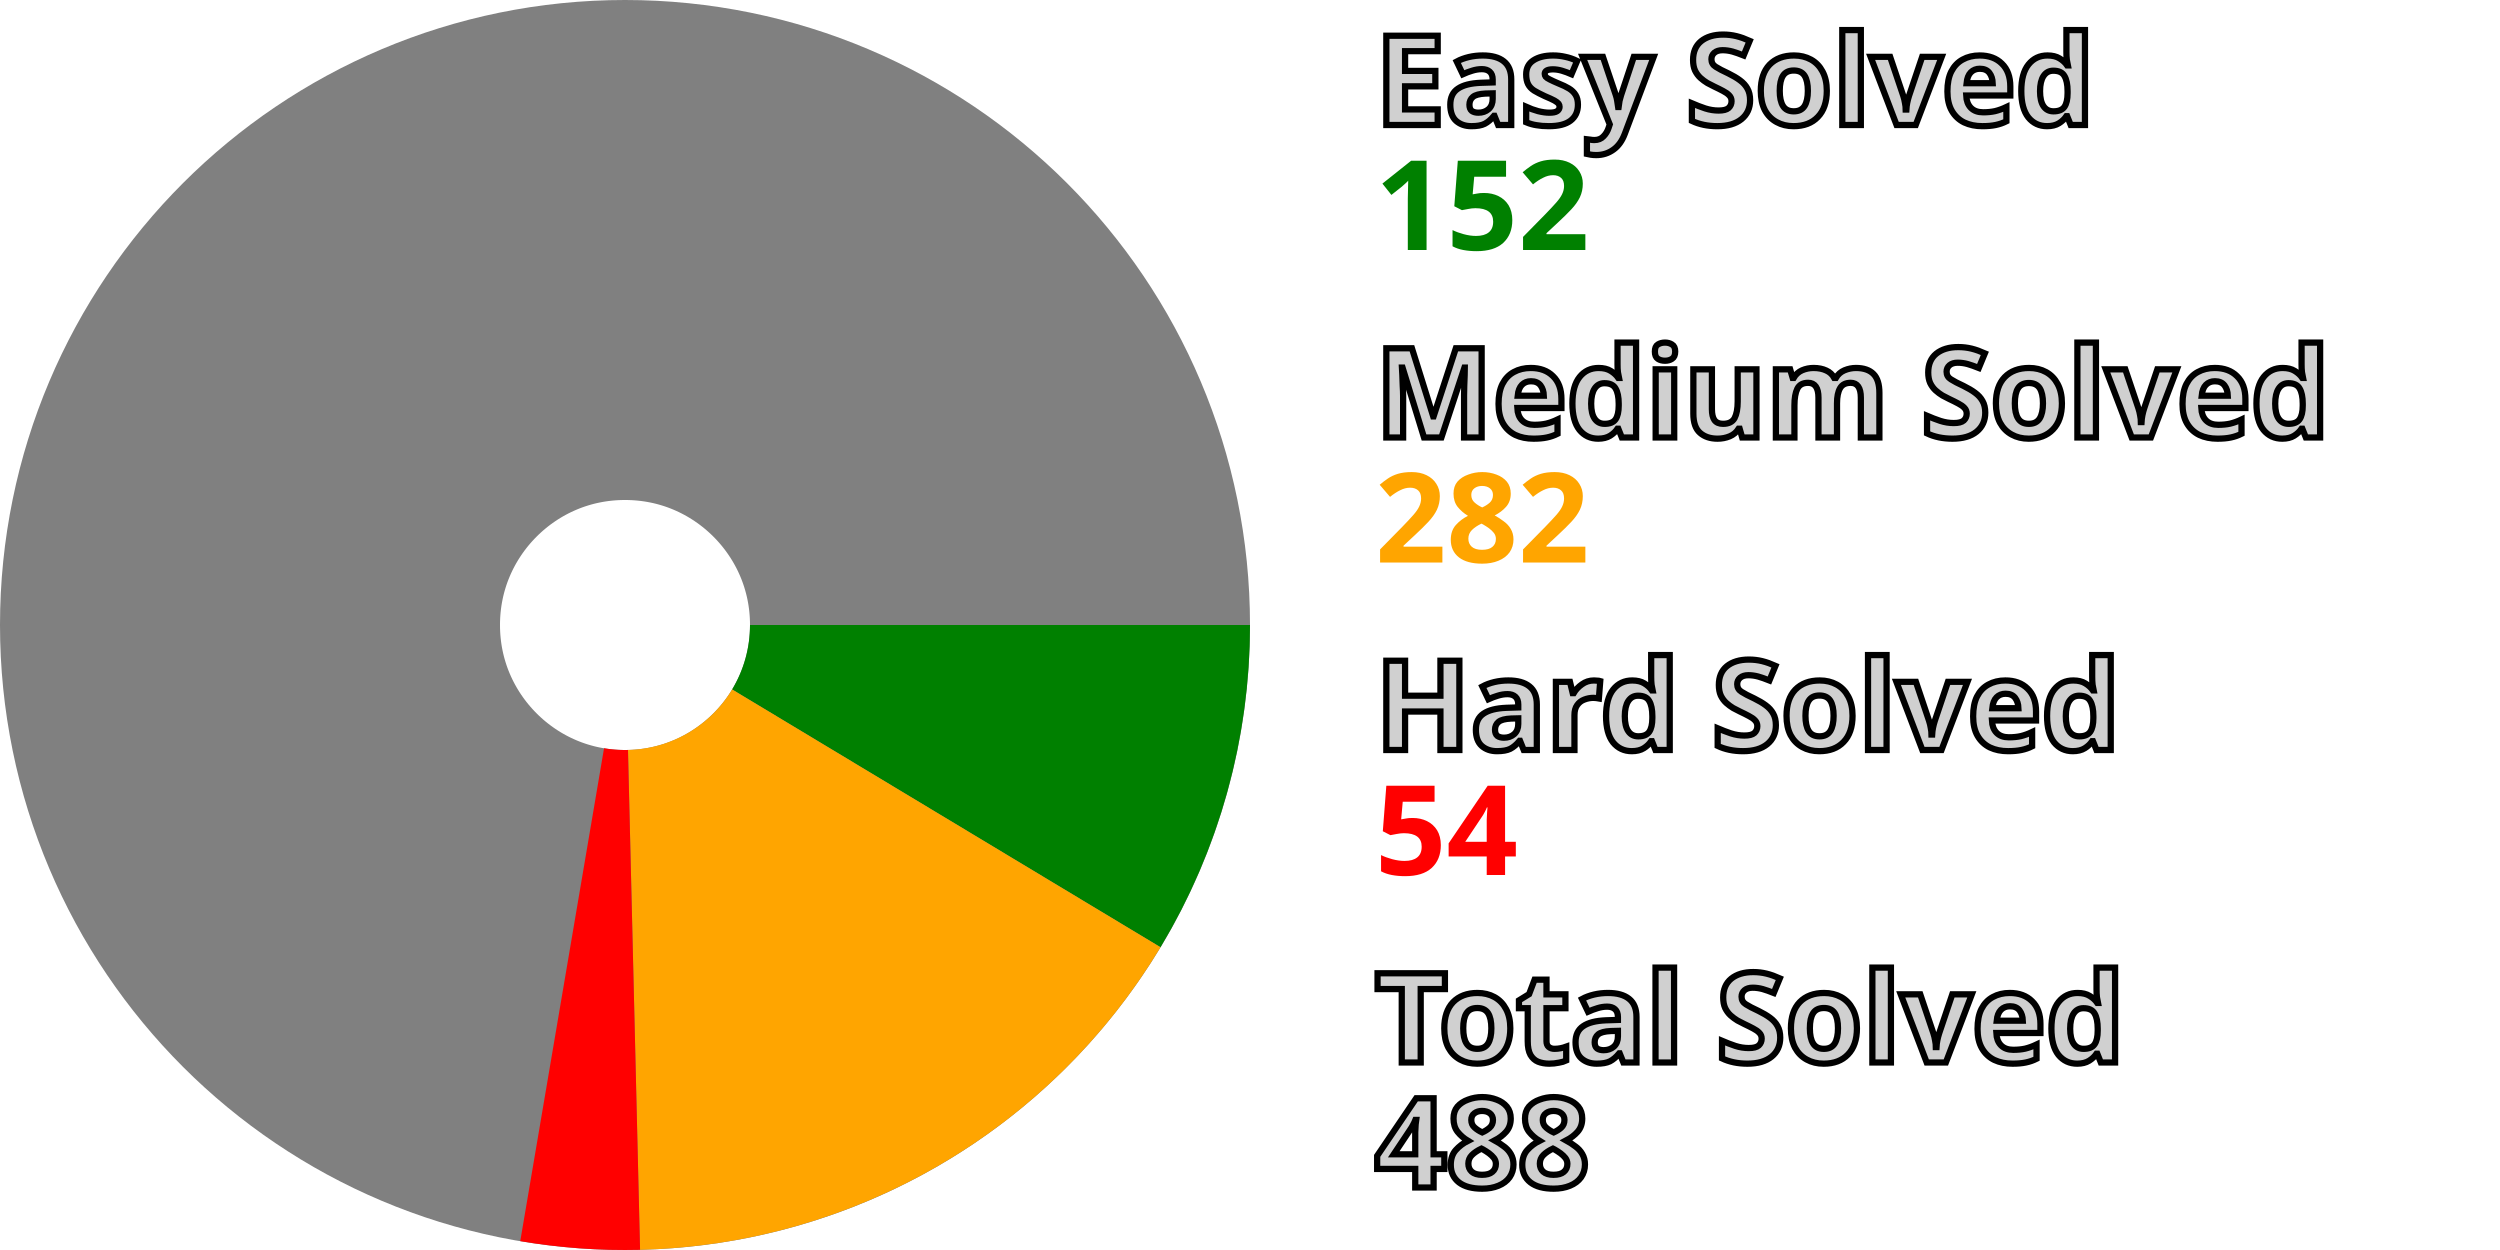
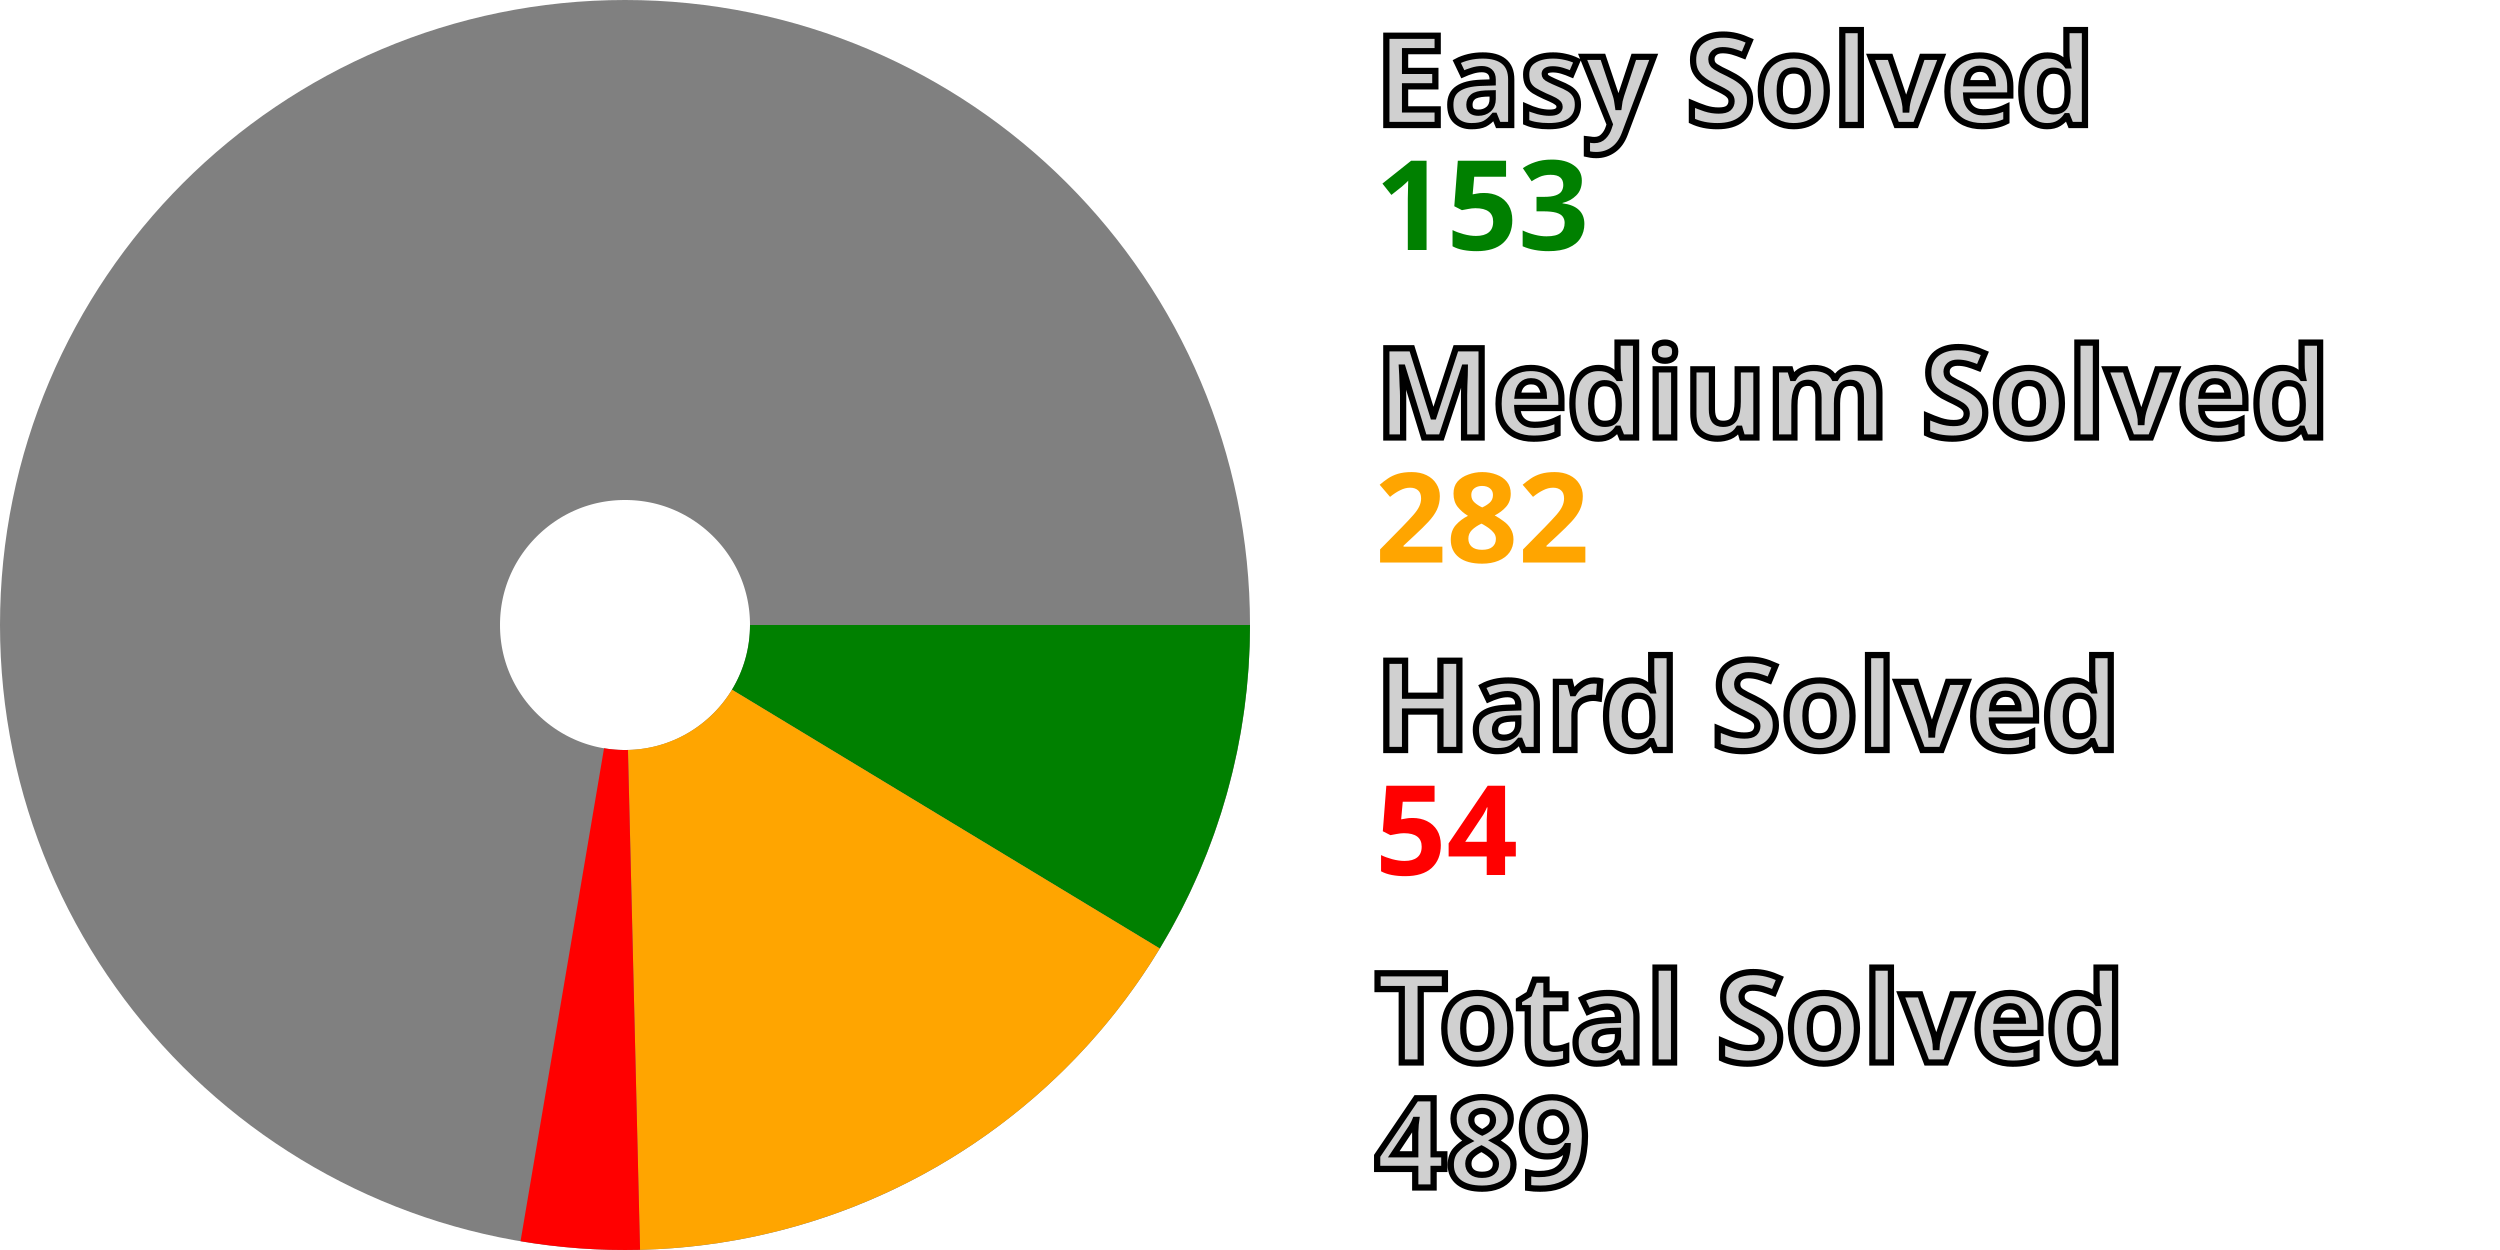
<svg xmlns="http://www.w3.org/2000/svg" width="200" height="100" viewBox="0 0 200 100" stroke-width="40" fill="none">
  <style>.small {font: bold 10px sans-serif; fill: #d0d0d0; stroke: black; stroke-width: 0.5px;}</style>
  <style>.esy {font: bold 10px sans-serif; fill: green;}</style>
  <style>.mdm {font: bold 10px sans-serif; fill: orange;}</style>
  <style>.hrd {font: bold 10px sans-serif; fill: red;}</style>
  <circle cx="50" cy="50" r="30.0" stroke="gray" />
-   <path d="M80.0 50 A 30.0 30.0, 0, 0, 1, 75.705 65.468" stroke="green" />
-   <path d="M75.705 65.468 A 30.0 30.0, 0, 0, 1, 50.722 79.991" stroke="orange" />
-   <path d="M50.722 79.991 A 30.0 30.0, 0, 0, 1, 44.972 79.576" stroke="red" />
+   <path d="M80.0 50 A 30.0 30.0, 0, 0, 1, 75.669 65.528" stroke="green" />
+   <path d="M75.669 65.528 A 30.0 30.0, 0, 0, 1, 50.72 79.991" stroke="orange" />
+   <path d="M50.72 79.991 A 30.0 30.0, 0, 0, 1, 44.983 79.578" stroke="red" />
  <text x="110.0" y="10.0" class="small">Easy Solved</text>
-   <text x="110.0" y="20.0" class="esy">152</text>
+   <text x="110.0" y="20.0" class="esy">153</text>
  <text x="110.0" y="35.0" class="small">Medium Solved</text>
  <text x="110.0" y="45.0" class="mdm">282</text>
  <text x="110.0" y="60.0" class="small">Hard Solved</text>
  <text x="110.0" y="70.0" class="hrd">54</text>
  <text x="110.0" y="85.0" class="small">Total Solved</text>
-   <text x="110.0" y="95.0" class="small">488</text>
+   <text x="110.0" y="95.0" class="small">489</text>
</svg>
